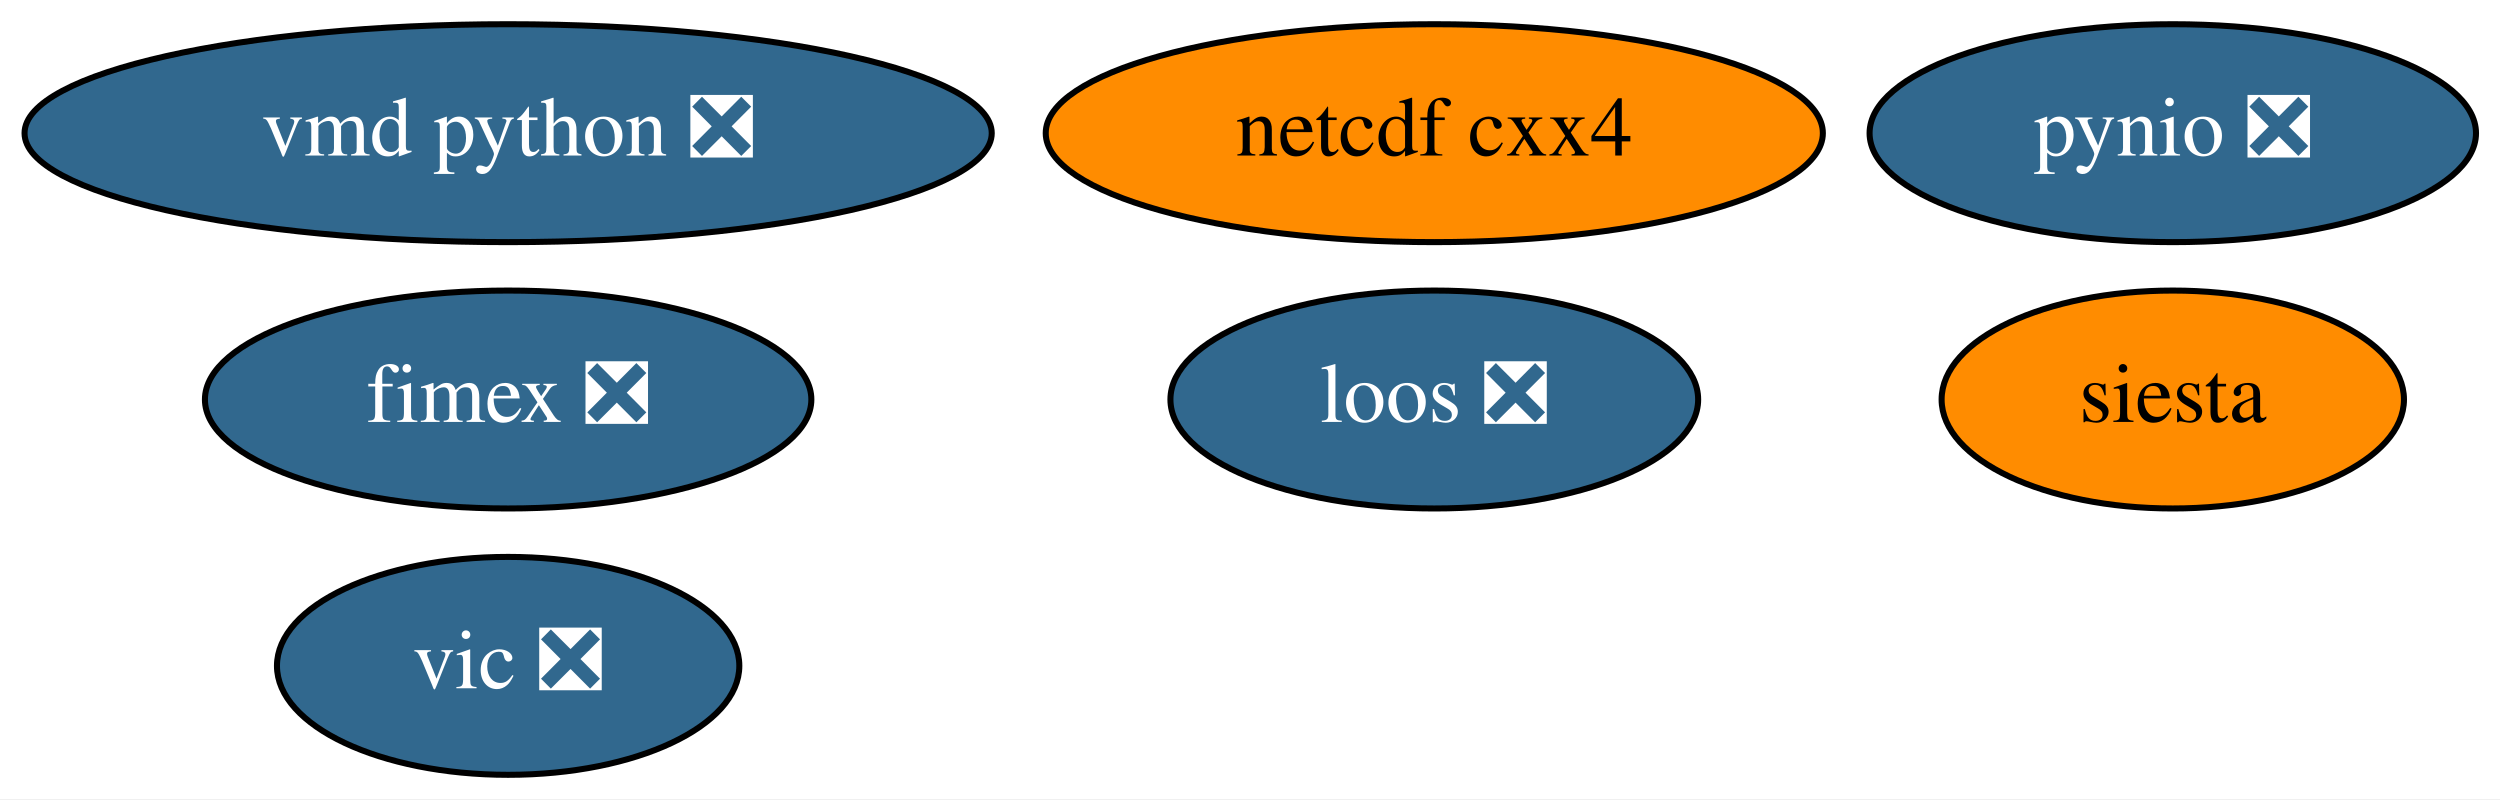
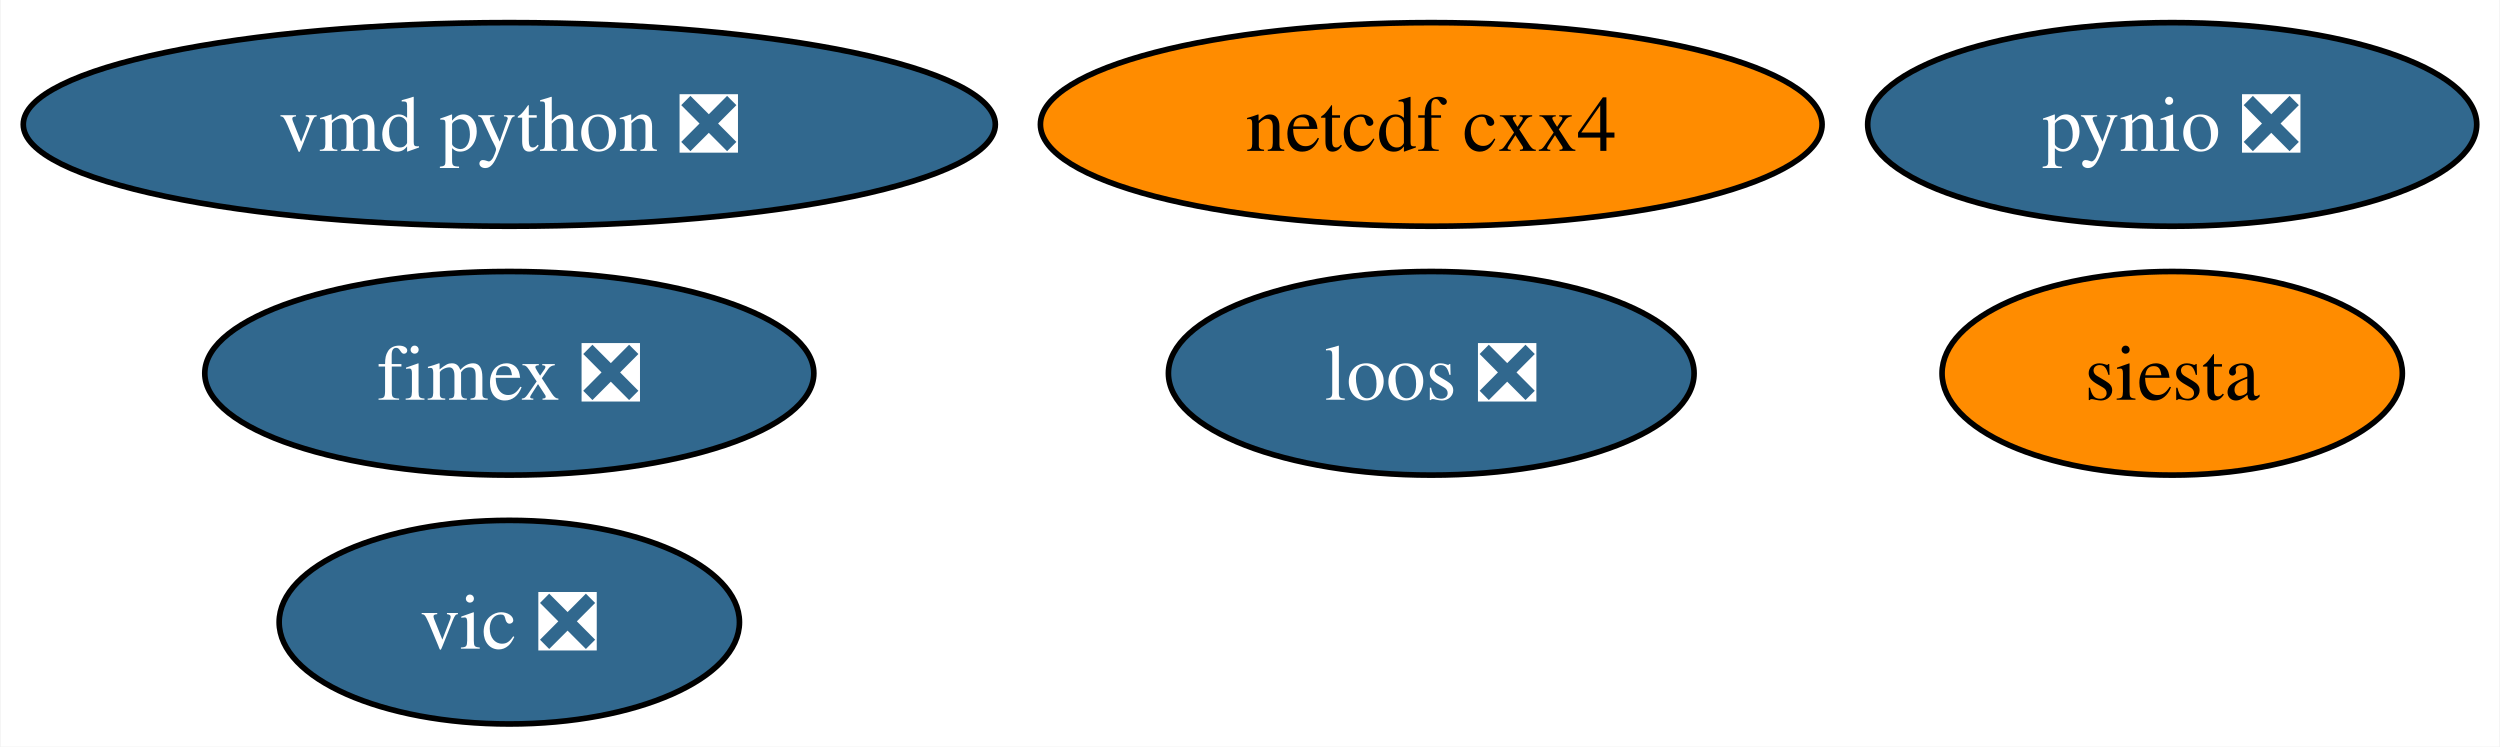
- <svg xmlns="http://www.w3.org/2000/svg" xmlns:xlink="http://www.w3.org/1999/xlink" width="413pt" height="132pt" viewBox="0.00 0.00 412.99 132.00">
+ <svg xmlns="http://www.w3.org/2000/svg" xmlns:xlink="http://www.w3.org/1999/xlink" width="442pt" height="132pt" viewBox="0.00 0.00 441.77 132.00">
  <g id="graph0" class="graph" transform="scale(1 1) rotate(0) translate(4 128)">
-     <polygon fill="white" stroke="transparent" points="-4,4 -4,-128 408.99,-128 408.99,4 -4,4" />
+     <polygon fill="white" stroke="none" points="-4,4 -4,-128 437.77,-128 437.77,4 -4,4" />
    <g id="node1" class="node">
      <g id="a_node1">
        <a xlink:href="https://github.com/conda-forge/netcdf-cxx4-feedstock" xlink:title="netcdf cxx4">
-           <ellipse fill="#ff8c00" stroke="black" cx="232.94" cy="-106" rx="64.19" ry="18" />
-           <text text-anchor="middle" x="232.94" y="-102.3" font-family="Times,serif" font-size="14.00">netcdf cxx4</text>
+           <ellipse fill="#ff8c00" stroke="black" cx="248.93" cy="-106" rx="69.1" ry="18" />
+           <text text-anchor="middle" x="248.93" y="-101.33" font-family="Times,serif" font-size="14.00">netcdf cxx4</text>
        </a>
      </g>
    </g>
    <g id="node2" class="node">
      <g id="a_node2">
        <a xlink:href="https://github.com/conda-forge/pynio-feedstock/pull/129" xlink:title="pynio ❎">
-           <ellipse fill="#31688e" stroke="black" cx="354.94" cy="-106" rx="50.09" ry="18" />
-           <text text-anchor="middle" x="354.94" y="-102.3" font-family="Times,serif" font-size="14.00" fill="white">pynio ❎</text>
+           <ellipse fill="#31688e" stroke="black" cx="379.93" cy="-106" rx="53.84" ry="18" />
+           <text text-anchor="middle" x="379.93" y="-101.33" font-family="Times,serif" font-size="14.00" fill="white">pynio ❎</text>
        </a>
      </g>
    </g>
    <g id="node3" class="node">
      <g id="a_node3">
        <a xlink:href="https://github.com/conda-forge/siesta-feedstock" xlink:title="siesta">
-           <ellipse fill="#ff8c00" stroke="black" cx="354.94" cy="-62" rx="38.19" ry="18" />
-           <text text-anchor="middle" x="354.94" y="-58.3" font-family="Times,serif" font-size="14.00">siesta</text>
+           <ellipse fill="#ff8c00" stroke="black" cx="379.93" cy="-62" rx="40.69" ry="18" />
+           <text text-anchor="middle" x="379.93" y="-57.33" font-family="Times,serif" font-size="14.00">siesta</text>
        </a>
      </g>
    </g>
    <g id="node4" class="node">
      <g id="a_node4">
        <a xlink:href="https://github.com/conda-forge/vic-feedstock/pull/21" xlink:title="vic ❎">
-           <ellipse fill="#31688e" stroke="black" cx="79.94" cy="-18" rx="38.19" ry="18" />
-           <text text-anchor="middle" x="79.94" y="-14.3" font-family="Times,serif" font-size="14.00" fill="white">vic ❎</text>
+           <ellipse fill="#31688e" stroke="black" cx="85.93" cy="-18" rx="40.69" ry="18" />
+           <text text-anchor="middle" x="85.93" y="-13.32" font-family="Times,serif" font-size="14.00" fill="white">vic ❎</text>
        </a>
      </g>
    </g>
    <g id="node5" class="node">
      <g id="a_node5">
        <a xlink:href="https://github.com/conda-forge/vmd-python-feedstock/pull/30" xlink:title="vmd python ❎">
-           <ellipse fill="#31688e" stroke="black" cx="79.94" cy="-106" rx="79.89" ry="18" />
-           <text text-anchor="middle" x="79.94" y="-102.3" font-family="Times,serif" font-size="14.00" fill="white">vmd python ❎</text>
+           <ellipse fill="#31688e" stroke="black" cx="85.93" cy="-106" rx="85.93" ry="18" />
+           <text text-anchor="middle" x="85.93" y="-101.33" font-family="Times,serif" font-size="14.00" fill="white">vmd python ❎</text>
        </a>
      </g>
    </g>
    <g id="node6" class="node">
      <g id="a_node6">
        <a xlink:href="https://github.com/conda-forge/fimex-feedstock/pull/54" xlink:title="fimex ❎">
-           <ellipse fill="#31688e" stroke="black" cx="79.94" cy="-62" rx="50.09" ry="18" />
-           <text text-anchor="middle" x="79.94" y="-58.3" font-family="Times,serif" font-size="14.00" fill="white">fimex ❎</text>
+           <ellipse fill="#31688e" stroke="black" cx="85.93" cy="-62" rx="53.84" ry="18" />
+           <text text-anchor="middle" x="85.93" y="-57.33" font-family="Times,serif" font-size="14.00" fill="white">fimex ❎</text>
        </a>
      </g>
    </g>
    <g id="node7" class="node">
      <g id="a_node7">
        <a xlink:href="https://github.com/conda-forge/loos-feedstock/pull/10" xlink:title="loos ❎">
-           <ellipse fill="#31688e" stroke="black" cx="232.94" cy="-62" rx="43.59" ry="18" />
-           <text text-anchor="middle" x="232.94" y="-58.3" font-family="Times,serif" font-size="14.00" fill="white">loos ❎</text>
+           <ellipse fill="#31688e" stroke="black" cx="248.93" cy="-62" rx="46.47" ry="18" />
+           <text text-anchor="middle" x="248.93" y="-57.33" font-family="Times,serif" font-size="14.00" fill="white">loos ❎</text>
        </a>
      </g>
    </g>
  </g>
</svg>
